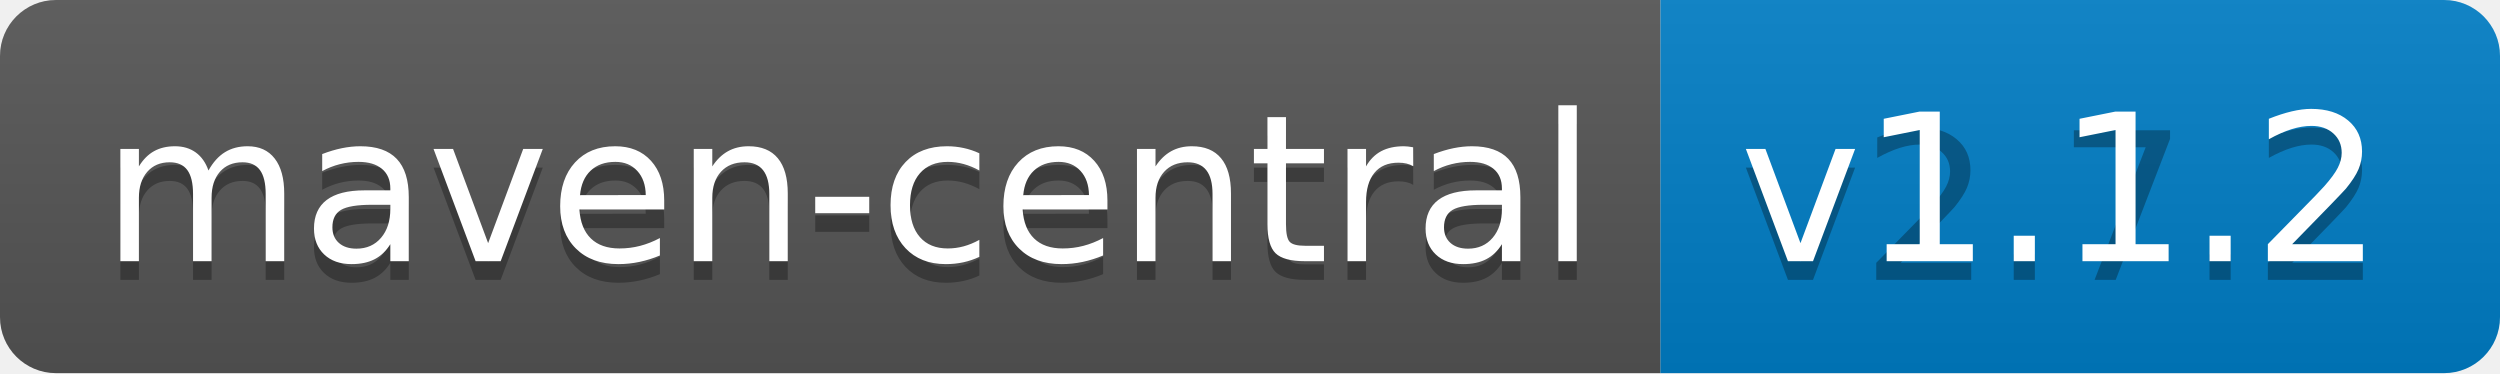
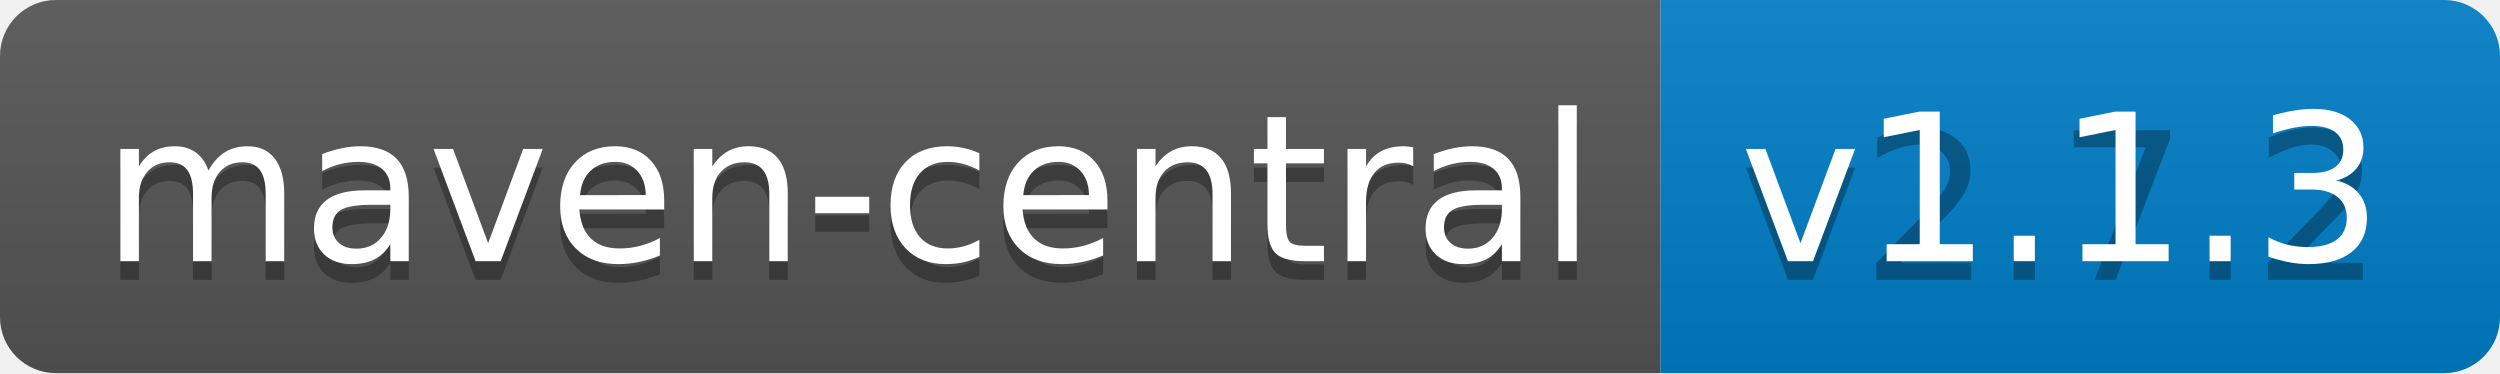
<svg xmlns="http://www.w3.org/2000/svg" width="134" height="20">
  <linearGradient id="b" x2="0" y2="100%">
    <stop offset="0" stop-color="#bbb" stop-opacity=".1" />
    <stop offset="1" stop-opacity=".1" />
  </linearGradient>
  <clipPath id="a">
    <rect width="134" height="20" rx="3" fill="#fff" />
  </clipPath>
  <g clip-path="url(#a)">
    <path fill="#555" d="M0 0h89v20H0z" />
    <path fill="#007ec6" d="M89 0h45v20H89z" />
    <path fill="url(#b)" d="M0 0h134v20H0z" />
  </g>
  <g fill="#fff" text-anchor="middle" font-family="DejaVu Sans,Verdana,Geneva,sans-serif" font-size="110">
    <text x="455" y="150" fill="#010101" fill-opacity=".3" transform="scale(.1)" textLength="790">maven-central</text>
    <text x="455" y="140" transform="scale(.1)" textLength="790">maven-central</text>
    <text x="1105" y="150" fill="#010101" fill-opacity=".3" transform="scale(.1)" textLength="350">v2.7.2</text>
-     <text x="1105" y="140" transform="scale(.1)" textLength="350">v1.1.2</text>
+     <text x="1105" y="140" transform="scale(.1)" textLength="350">v1.1.3</text>
  </g>
</svg>
